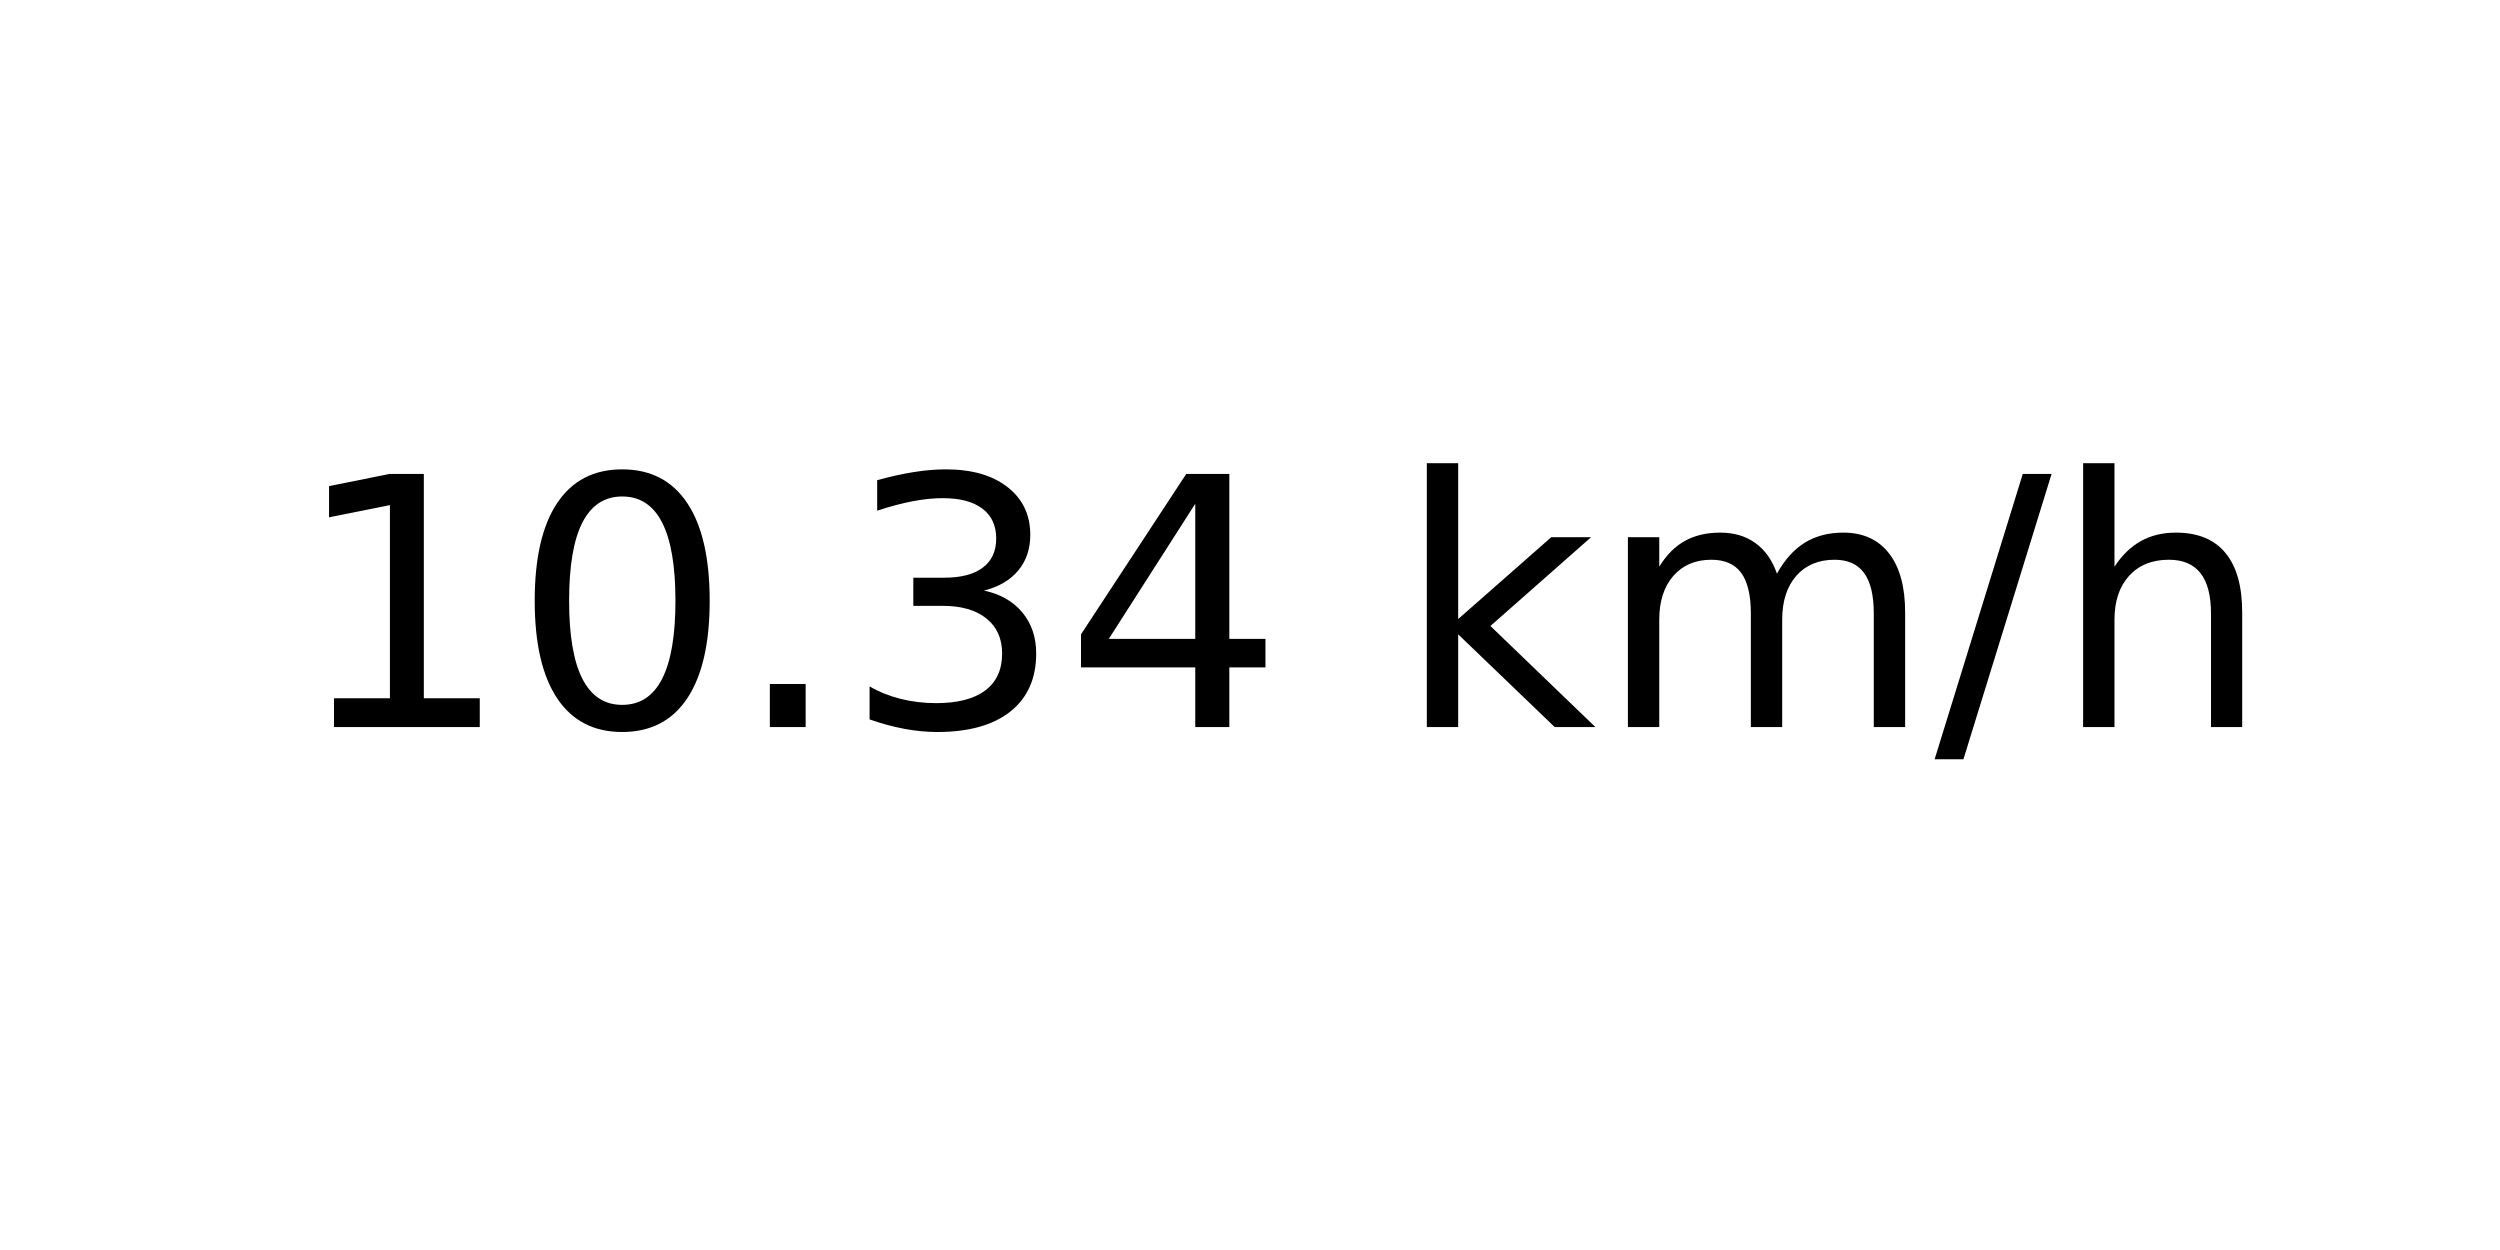
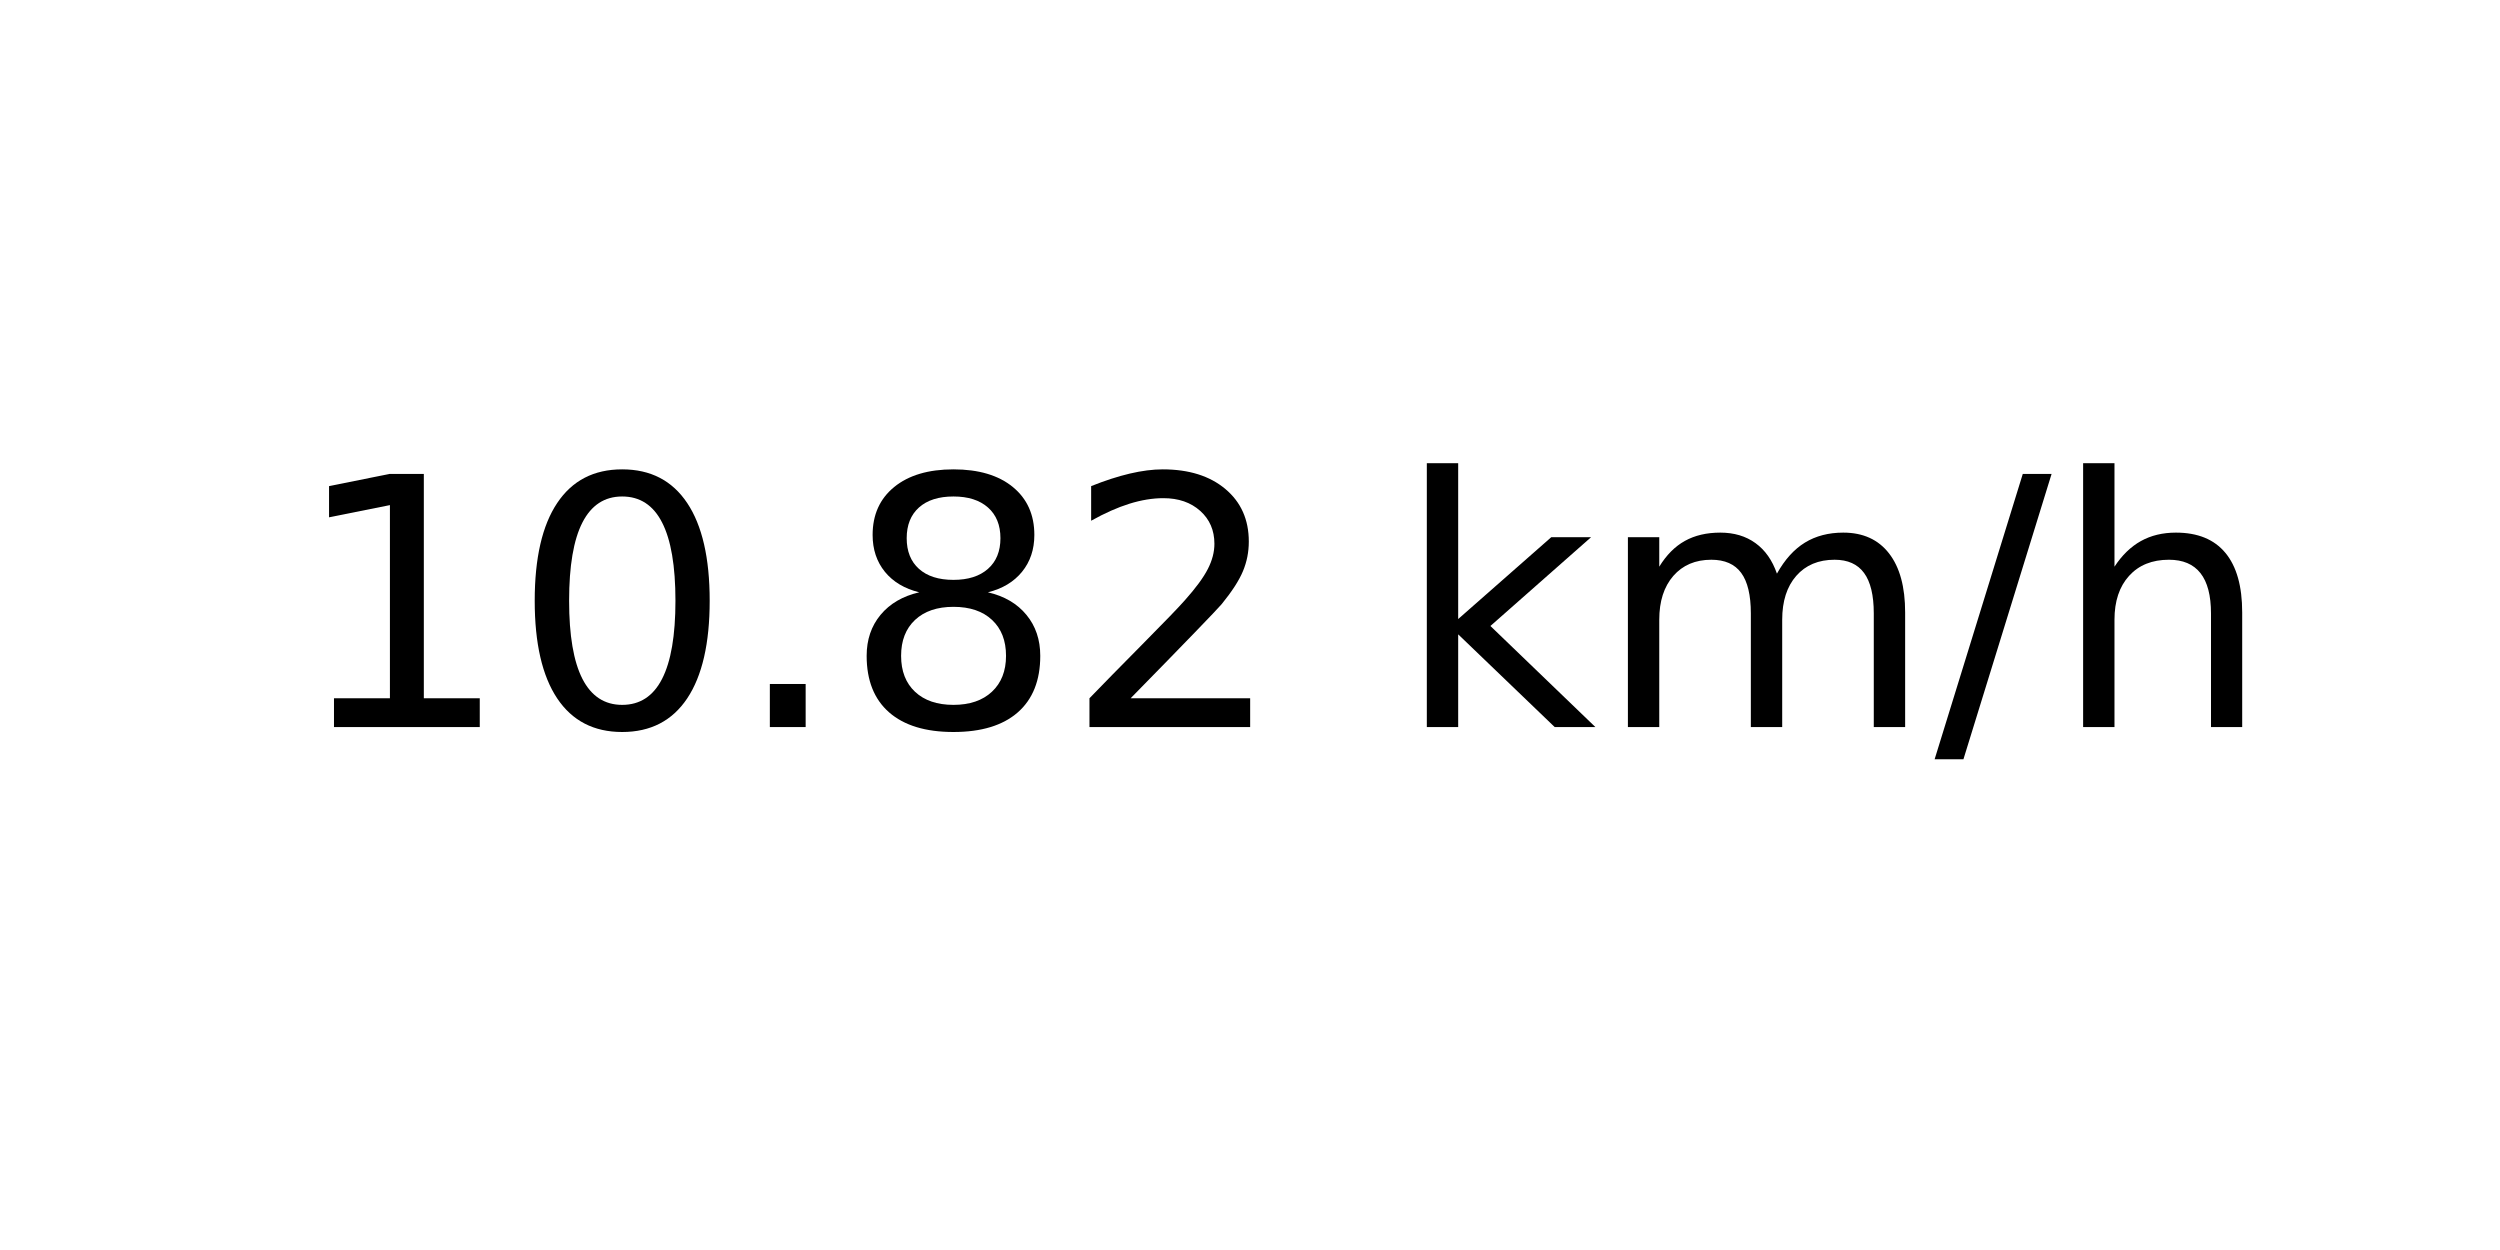
<svg xmlns="http://www.w3.org/2000/svg" xmlns:xlink="http://www.w3.org/1999/xlink" width="72pt" height="36pt" viewBox="0 0 72 36" version="1.1">
  <defs>
    <style type="text/css">*{stroke-linejoin: round; stroke-linecap: butt}</style>
  </defs>
  <g id="figure_1">
    <g id="axes_1">
      <g id="text_1">
        <g transform="translate(8.378125 20.93937) scale(0.1 -0.1)">
          <defs>
            <path id="DejaVuSans-31" d="M 794 531  L 1825 531  L 1825 4091  L 703 3866  L 703 4441  L 1819 4666  L 2450 4666  L 2450 531  L 3481 531  L 3481 0  L 794 0  L 794 531  z " transform="scale(0.015625)" />
            <path id="DejaVuSans-30" d="M 2034 4250  Q 1547 4250 1301 3770  Q 1056 3291 1056 2328  Q 1056 1369 1301 889  Q 1547 409 2034 409  Q 2525 409 2770 889  Q 3016 1369 3016 2328  Q 3016 3291 2770 3770  Q 2525 4250 2034 4250  z M 2034 4750  Q 2819 4750 3233 4129  Q 3647 3509 3647 2328  Q 3647 1150 3233 529  Q 2819 -91 2034 -91  Q 1250 -91 836 529  Q 422 1150 422 2328  Q 422 3509 836 4129  Q 1250 4750 2034 4750  z " transform="scale(0.015625)" />
            <path id="DejaVuSans-2e" d="M 684 794  L 1344 794  L 1344 0  L 684 0  L 684 794  z " transform="scale(0.015625)" />
-             <path id="DejaVuSans-33" d="M 2597 2516  Q 3050 2419 3304 2112  Q 3559 1806 3559 1356  Q 3559 666 3084 287  Q 2609 -91 1734 -91  Q 1441 -91 1130 -33  Q 819 25 488 141  L 488 750  Q 750 597 1062 519  Q 1375 441 1716 441  Q 2309 441 2620 675  Q 2931 909 2931 1356  Q 2931 1769 2642 2001  Q 2353 2234 1838 2234  L 1294 2234  L 1294 2753  L 1863 2753  Q 2328 2753 2575 2939  Q 2822 3125 2822 3475  Q 2822 3834 2567 4026  Q 2313 4219 1838 4219  Q 1578 4219 1281 4162  Q 984 4106 628 3988  L 628 4550  Q 988 4650 1302 4700  Q 1616 4750 1894 4750  Q 2613 4750 3031 4423  Q 3450 4097 3450 3541  Q 3450 3153 3228 2886  Q 3006 2619 2597 2516  z " transform="scale(0.015625)" />
-             <path id="DejaVuSans-34" d="M 2419 4116  L 825 1625  L 2419 1625  L 2419 4116  z M 2253 4666  L 3047 4666  L 3047 1625  L 3713 1625  L 3713 1100  L 3047 1100  L 3047 0  L 2419 0  L 2419 1100  L 313 1100  L 313 1709  L 2253 4666  z " transform="scale(0.015625)" />
+             <path id="DejaVuSans-38" d="M 2034 2216  Q 1584 2216 1326 1975  Q 1069 1734 1069 1313  Q 1069 891 1326 650  Q 1584 409 2034 409  Q 2484 409 2743 651  Q 3003 894 3003 1313  Q 3003 1734 2745 1975  Q 2488 2216 2034 2216  z M 1403 2484  Q 997 2584 770 2862  Q 544 3141 544 3541  Q 544 4100 942 4425  Q 1341 4750 2034 4750  Q 2731 4750 3128 4425  Q 3525 4100 3525 3541  Q 3525 3141 3298 2862  Q 3072 2584 2669 2484  Q 3125 2378 3379 2068  Q 3634 1759 3634 1313  Q 3634 634 3220 271  Q 2806 -91 2034 -91  Q 1263 -91 848 271  Q 434 634 434 1313  Q 434 1759 690 2068  Q 947 2378 1403 2484  z M 1172 3481  Q 1172 3119 1398 2916  Q 1625 2713 2034 2713  Q 2441 2713 2670 2916  Q 2900 3119 2900 3481  Q 2900 3844 2670 4047  Q 2441 4250 2034 4250  Q 1625 4250 1398 4047  Q 1172 3844 1172 3481  z " transform="scale(0.015625)" />
+             <path id="DejaVuSans-32" d="M 1228 531  L 3431 531  L 3431 0  L 469 0  L 469 531  Q 828 903 1448 1529  Q 2069 2156 2228 2338  Q 2531 2678 2651 2914  Q 2772 3150 2772 3378  Q 2772 3750 2511 3984  Q 2250 4219 1831 4219  Q 1534 4219 1204 4116  Q 875 4013 500 3803  L 500 4441  Q 881 4594 1212 4672  Q 1544 4750 1819 4750  Q 2544 4750 2975 4387  Q 3406 4025 3406 3419  Q 3406 3131 3298 2873  Q 3191 2616 2906 2266  Q 2828 2175 2409 1742  Q 1991 1309 1228 531  z " transform="scale(0.015625)" />
            <path id="DejaVuSans-20" transform="scale(0.015625)" />
            <path id="DejaVuSans-6b" d="M 581 4863  L 1159 4863  L 1159 1991  L 2875 3500  L 3609 3500  L 1753 1863  L 3688 0  L 2938 0  L 1159 1709  L 1159 0  L 581 0  L 581 4863  z " transform="scale(0.015625)" />
            <path id="DejaVuSans-6d" d="M 3328 2828  Q 3544 3216 3844 3400  Q 4144 3584 4550 3584  Q 5097 3584 5394 3201  Q 5691 2819 5691 2113  L 5691 0  L 5113 0  L 5113 2094  Q 5113 2597 4934 2840  Q 4756 3084 4391 3084  Q 3944 3084 3684 2787  Q 3425 2491 3425 1978  L 3425 0  L 2847 0  L 2847 2094  Q 2847 2600 2669 2842  Q 2491 3084 2119 3084  Q 1678 3084 1418 2786  Q 1159 2488 1159 1978  L 1159 0  L 581 0  L 581 3500  L 1159 3500  L 1159 2956  Q 1356 3278 1631 3431  Q 1906 3584 2284 3584  Q 2666 3584 2933 3390  Q 3200 3197 3328 2828  z " transform="scale(0.015625)" />
            <path id="DejaVuSans-2f" d="M 1625 4666  L 2156 4666  L 531 -594  L 0 -594  L 1625 4666  z " transform="scale(0.015625)" />
            <path id="DejaVuSans-68" d="M 3513 2113  L 3513 0  L 2938 0  L 2938 2094  Q 2938 2591 2744 2837  Q 2550 3084 2163 3084  Q 1697 3084 1428 2787  Q 1159 2491 1159 1978  L 1159 0  L 581 0  L 581 4863  L 1159 4863  L 1159 2956  Q 1366 3272 1645 3428  Q 1925 3584 2291 3584  Q 2894 3584 3203 3211  Q 3513 2838 3513 2113  z " transform="scale(0.015625)" />
          </defs>
          <use xlink:href="#DejaVuSans-31" />
          <use xlink:href="#DejaVuSans-30" x="63.623" />
          <use xlink:href="#DejaVuSans-2e" x="127.246" />
-           <use xlink:href="#DejaVuSans-33" x="159.033" />
-           <use xlink:href="#DejaVuSans-34" x="222.656" />
+           <use xlink:href="#DejaVuSans-38" x="159.033" />
+           <use xlink:href="#DejaVuSans-32" x="222.656" />
          <use xlink:href="#DejaVuSans-20" x="286.279" />
          <use xlink:href="#DejaVuSans-6b" x="318.066" />
          <use xlink:href="#DejaVuSans-6d" x="375.977" />
          <use xlink:href="#DejaVuSans-2f" x="473.389" />
          <use xlink:href="#DejaVuSans-68" x="507.08" />
        </g>
      </g>
    </g>
  </g>
</svg>
